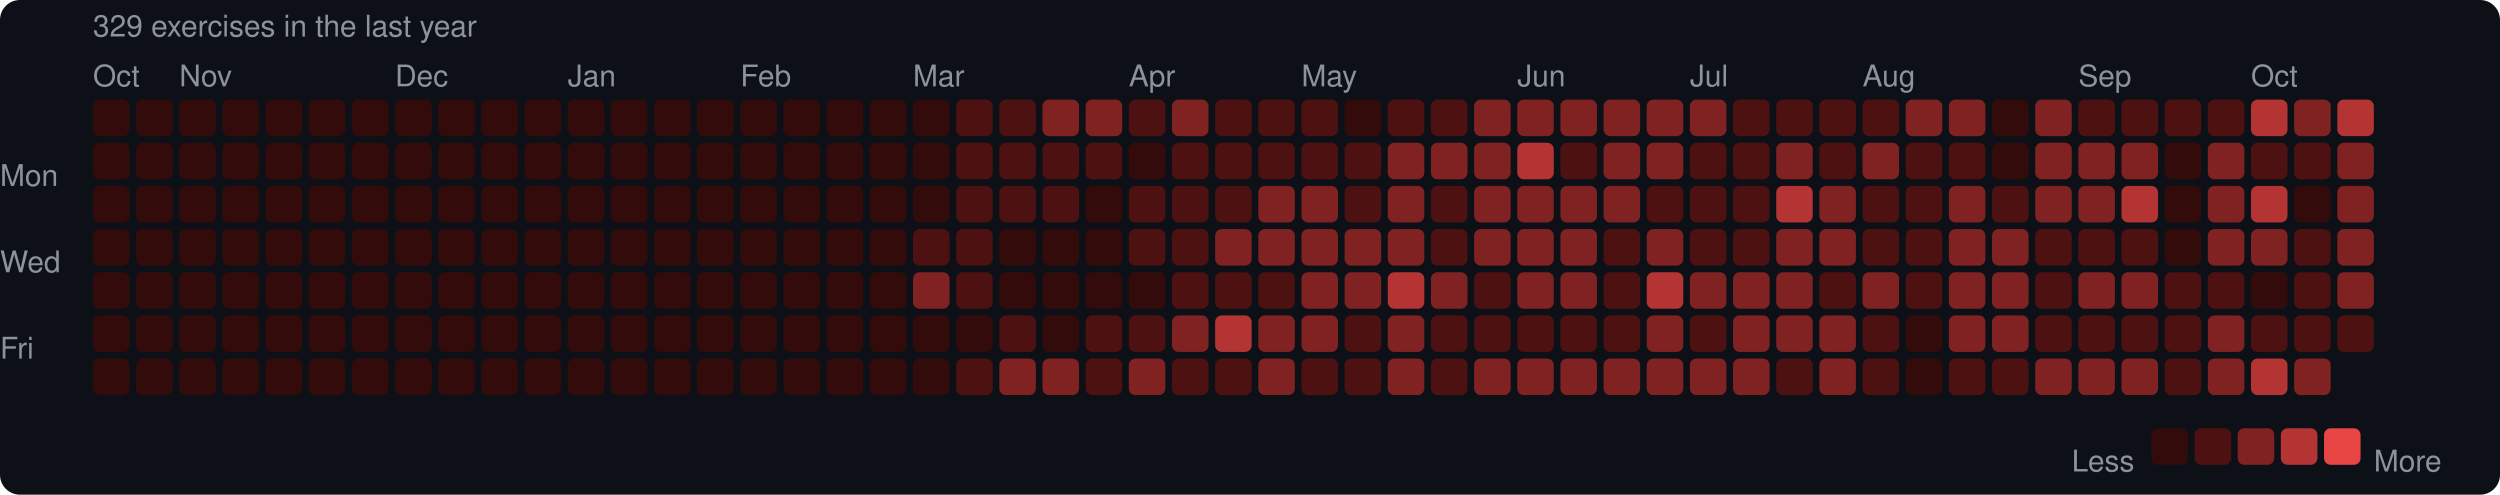
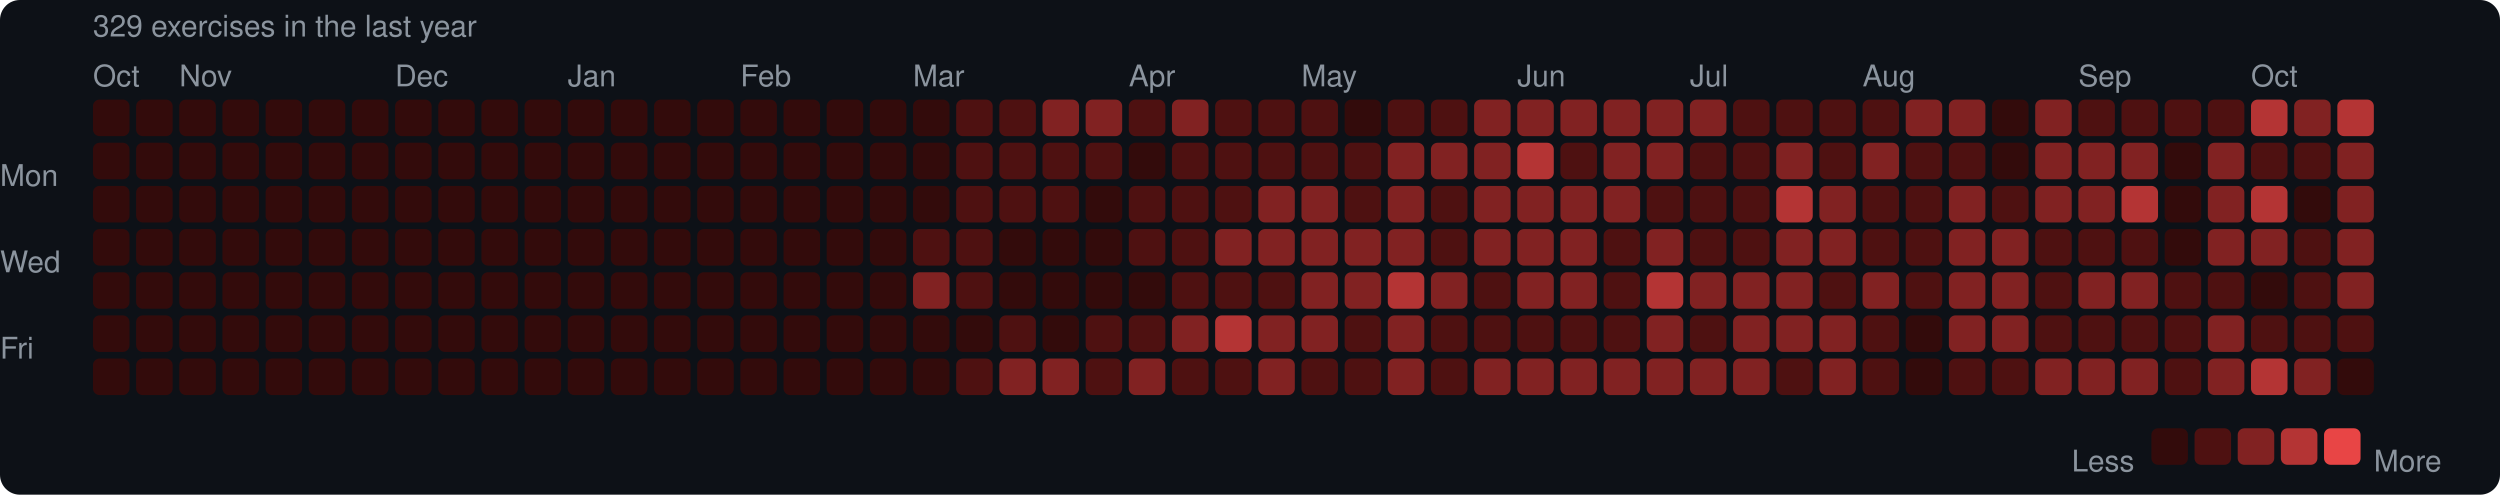
<svg xmlns="http://www.w3.org/2000/svg" width="753" height="149" viewBox="0 0 753 149">
  <rect width="753" height="149" rx="6" fill="#0d1117" />
  <style>text { font-family: -apple-system, BlinkMacSystemFont, "Segoe UI", Helvetica, Arial, sans-serif; fill: #8b949e; font-size: 9px; }</style>
  <text x="28" y="11" font-size="9">329 exercises in the last year</text>
  <text x="28" y="26">Oct</text>
  <text x="54" y="26">Nov</text>
  <text x="119" y="26">Dec</text>
  <text x="171" y="26">Jan</text>
  <text x="223" y="26">Feb</text>
  <text x="275" y="26">Mar</text>
  <text x="340" y="26">Apr</text>
  <text x="392" y="26">May</text>
  <text x="457" y="26">Jun</text>
  <text x="509" y="26">Jul</text>
  <text x="561" y="26">Aug</text>
  <text x="626" y="26">Sep</text>
  <text x="678" y="26">Oct</text>
  <text x="0" y="53" dominant-baseline="middle">Mon</text>
  <text x="0" y="79" dominant-baseline="middle">Wed</text>
  <text x="0" y="105" dominant-baseline="middle">Fri</text>
  <rect x="28" y="30" width="11" height="11" rx="2" fill="#330b0b" />
  <rect x="28" y="43" width="11" height="11" rx="2" fill="#330b0b" />
  <rect x="28" y="56" width="11" height="11" rx="2" fill="#330b0b" />
  <rect x="28" y="69" width="11" height="11" rx="2" fill="#330b0b" />
  <rect x="28" y="82" width="11" height="11" rx="2" fill="#330b0b" />
  <rect x="28" y="95" width="11" height="11" rx="2" fill="#330b0b" />
  <rect x="28" y="108" width="11" height="11" rx="2" fill="#330b0b" />
  <rect x="41" y="30" width="11" height="11" rx="2" fill="#330b0b" />
  <rect x="41" y="43" width="11" height="11" rx="2" fill="#330b0b" />
  <rect x="41" y="56" width="11" height="11" rx="2" fill="#330b0b" />
  <rect x="41" y="69" width="11" height="11" rx="2" fill="#330b0b" />
  <rect x="41" y="82" width="11" height="11" rx="2" fill="#330b0b" />
  <rect x="41" y="95" width="11" height="11" rx="2" fill="#330b0b" />
  <rect x="41" y="108" width="11" height="11" rx="2" fill="#330b0b" />
  <rect x="54" y="30" width="11" height="11" rx="2" fill="#330b0b" />
  <rect x="54" y="43" width="11" height="11" rx="2" fill="#330b0b" />
  <rect x="54" y="56" width="11" height="11" rx="2" fill="#330b0b" />
  <rect x="54" y="69" width="11" height="11" rx="2" fill="#330b0b" />
  <rect x="54" y="82" width="11" height="11" rx="2" fill="#330b0b" />
  <rect x="54" y="95" width="11" height="11" rx="2" fill="#330b0b" />
  <rect x="54" y="108" width="11" height="11" rx="2" fill="#330b0b" />
  <rect x="67" y="30" width="11" height="11" rx="2" fill="#330b0b" />
  <rect x="67" y="43" width="11" height="11" rx="2" fill="#330b0b" />
  <rect x="67" y="56" width="11" height="11" rx="2" fill="#330b0b" />
  <rect x="67" y="69" width="11" height="11" rx="2" fill="#330b0b" />
  <rect x="67" y="82" width="11" height="11" rx="2" fill="#330b0b" />
  <rect x="67" y="95" width="11" height="11" rx="2" fill="#330b0b" />
  <rect x="67" y="108" width="11" height="11" rx="2" fill="#330b0b" />
  <rect x="80" y="30" width="11" height="11" rx="2" fill="#330b0b" />
  <rect x="80" y="43" width="11" height="11" rx="2" fill="#330b0b" />
  <rect x="80" y="56" width="11" height="11" rx="2" fill="#330b0b" />
  <rect x="80" y="69" width="11" height="11" rx="2" fill="#330b0b" />
  <rect x="80" y="82" width="11" height="11" rx="2" fill="#330b0b" />
  <rect x="80" y="95" width="11" height="11" rx="2" fill="#330b0b" />
  <rect x="80" y="108" width="11" height="11" rx="2" fill="#330b0b" />
  <rect x="93" y="30" width="11" height="11" rx="2" fill="#330b0b" />
  <rect x="93" y="43" width="11" height="11" rx="2" fill="#330b0b" />
  <rect x="93" y="56" width="11" height="11" rx="2" fill="#330b0b" />
  <rect x="93" y="69" width="11" height="11" rx="2" fill="#330b0b" />
  <rect x="93" y="82" width="11" height="11" rx="2" fill="#330b0b" />
  <rect x="93" y="95" width="11" height="11" rx="2" fill="#330b0b" />
  <rect x="93" y="108" width="11" height="11" rx="2" fill="#330b0b" />
  <rect x="106" y="30" width="11" height="11" rx="2" fill="#330b0b" />
  <rect x="106" y="43" width="11" height="11" rx="2" fill="#330b0b" />
  <rect x="106" y="56" width="11" height="11" rx="2" fill="#330b0b" />
  <rect x="106" y="69" width="11" height="11" rx="2" fill="#330b0b" />
  <rect x="106" y="82" width="11" height="11" rx="2" fill="#330b0b" />
  <rect x="106" y="95" width="11" height="11" rx="2" fill="#330b0b" />
  <rect x="106" y="108" width="11" height="11" rx="2" fill="#330b0b" />
  <rect x="119" y="30" width="11" height="11" rx="2" fill="#330b0b" />
  <rect x="119" y="43" width="11" height="11" rx="2" fill="#330b0b" />
  <rect x="119" y="56" width="11" height="11" rx="2" fill="#330b0b" />
  <rect x="119" y="69" width="11" height="11" rx="2" fill="#330b0b" />
  <rect x="119" y="82" width="11" height="11" rx="2" fill="#330b0b" />
  <rect x="119" y="95" width="11" height="11" rx="2" fill="#330b0b" />
  <rect x="119" y="108" width="11" height="11" rx="2" fill="#330b0b" />
  <rect x="132" y="30" width="11" height="11" rx="2" fill="#330b0b" />
  <rect x="132" y="43" width="11" height="11" rx="2" fill="#330b0b" />
  <rect x="132" y="56" width="11" height="11" rx="2" fill="#330b0b" />
  <rect x="132" y="69" width="11" height="11" rx="2" fill="#330b0b" />
  <rect x="132" y="82" width="11" height="11" rx="2" fill="#330b0b" />
  <rect x="132" y="95" width="11" height="11" rx="2" fill="#330b0b" />
  <rect x="132" y="108" width="11" height="11" rx="2" fill="#330b0b" />
  <rect x="145" y="30" width="11" height="11" rx="2" fill="#330b0b" />
  <rect x="145" y="43" width="11" height="11" rx="2" fill="#330b0b" />
  <rect x="145" y="56" width="11" height="11" rx="2" fill="#330b0b" />
  <rect x="145" y="69" width="11" height="11" rx="2" fill="#330b0b" />
  <rect x="145" y="82" width="11" height="11" rx="2" fill="#330b0b" />
  <rect x="145" y="95" width="11" height="11" rx="2" fill="#330b0b" />
  <rect x="145" y="108" width="11" height="11" rx="2" fill="#330b0b" />
  <rect x="158" y="30" width="11" height="11" rx="2" fill="#330b0b" />
  <rect x="158" y="43" width="11" height="11" rx="2" fill="#330b0b" />
  <rect x="158" y="56" width="11" height="11" rx="2" fill="#330b0b" />
  <rect x="158" y="69" width="11" height="11" rx="2" fill="#330b0b" />
  <rect x="158" y="82" width="11" height="11" rx="2" fill="#330b0b" />
  <rect x="158" y="95" width="11" height="11" rx="2" fill="#330b0b" />
  <rect x="158" y="108" width="11" height="11" rx="2" fill="#330b0b" />
  <rect x="171" y="30" width="11" height="11" rx="2" fill="#330b0b" />
  <rect x="171" y="43" width="11" height="11" rx="2" fill="#330b0b" />
  <rect x="171" y="56" width="11" height="11" rx="2" fill="#330b0b" />
  <rect x="171" y="69" width="11" height="11" rx="2" fill="#330b0b" />
  <rect x="171" y="82" width="11" height="11" rx="2" fill="#330b0b" />
  <rect x="171" y="95" width="11" height="11" rx="2" fill="#330b0b" />
  <rect x="171" y="108" width="11" height="11" rx="2" fill="#330b0b" />
  <rect x="184" y="30" width="11" height="11" rx="2" fill="#330b0b" />
  <rect x="184" y="43" width="11" height="11" rx="2" fill="#330b0b" />
  <rect x="184" y="56" width="11" height="11" rx="2" fill="#330b0b" />
  <rect x="184" y="69" width="11" height="11" rx="2" fill="#330b0b" />
  <rect x="184" y="82" width="11" height="11" rx="2" fill="#330b0b" />
  <rect x="184" y="95" width="11" height="11" rx="2" fill="#330b0b" />
  <rect x="184" y="108" width="11" height="11" rx="2" fill="#330b0b" />
  <rect x="197" y="30" width="11" height="11" rx="2" fill="#330b0b" />
  <rect x="197" y="43" width="11" height="11" rx="2" fill="#330b0b" />
  <rect x="197" y="56" width="11" height="11" rx="2" fill="#330b0b" />
  <rect x="197" y="69" width="11" height="11" rx="2" fill="#330b0b" />
  <rect x="197" y="82" width="11" height="11" rx="2" fill="#330b0b" />
  <rect x="197" y="95" width="11" height="11" rx="2" fill="#330b0b" />
  <rect x="197" y="108" width="11" height="11" rx="2" fill="#330b0b" />
  <rect x="210" y="30" width="11" height="11" rx="2" fill="#330b0b" />
  <rect x="210" y="43" width="11" height="11" rx="2" fill="#330b0b" />
  <rect x="210" y="56" width="11" height="11" rx="2" fill="#330b0b" />
  <rect x="210" y="69" width="11" height="11" rx="2" fill="#330b0b" />
  <rect x="210" y="82" width="11" height="11" rx="2" fill="#330b0b" />
  <rect x="210" y="95" width="11" height="11" rx="2" fill="#330b0b" />
  <rect x="210" y="108" width="11" height="11" rx="2" fill="#330b0b" />
  <rect x="223" y="30" width="11" height="11" rx="2" fill="#330b0b" />
  <rect x="223" y="43" width="11" height="11" rx="2" fill="#330b0b" />
  <rect x="223" y="56" width="11" height="11" rx="2" fill="#330b0b" />
  <rect x="223" y="69" width="11" height="11" rx="2" fill="#330b0b" />
  <rect x="223" y="82" width="11" height="11" rx="2" fill="#330b0b" />
  <rect x="223" y="95" width="11" height="11" rx="2" fill="#330b0b" />
  <rect x="223" y="108" width="11" height="11" rx="2" fill="#330b0b" />
  <rect x="236" y="30" width="11" height="11" rx="2" fill="#330b0b" />
  <rect x="236" y="43" width="11" height="11" rx="2" fill="#330b0b" />
  <rect x="236" y="56" width="11" height="11" rx="2" fill="#330b0b" />
  <rect x="236" y="69" width="11" height="11" rx="2" fill="#330b0b" />
  <rect x="236" y="82" width="11" height="11" rx="2" fill="#330b0b" />
  <rect x="236" y="95" width="11" height="11" rx="2" fill="#330b0b" />
  <rect x="236" y="108" width="11" height="11" rx="2" fill="#330b0b" />
  <rect x="249" y="30" width="11" height="11" rx="2" fill="#330b0b" />
  <rect x="249" y="43" width="11" height="11" rx="2" fill="#330b0b" />
  <rect x="249" y="56" width="11" height="11" rx="2" fill="#330b0b" />
  <rect x="249" y="69" width="11" height="11" rx="2" fill="#330b0b" />
  <rect x="249" y="82" width="11" height="11" rx="2" fill="#330b0b" />
  <rect x="249" y="95" width="11" height="11" rx="2" fill="#330b0b" />
  <rect x="249" y="108" width="11" height="11" rx="2" fill="#330b0b" />
  <rect x="262" y="30" width="11" height="11" rx="2" fill="#330b0b" />
  <rect x="262" y="43" width="11" height="11" rx="2" fill="#330b0b" />
  <rect x="262" y="56" width="11" height="11" rx="2" fill="#330b0b" />
  <rect x="262" y="69" width="11" height="11" rx="2" fill="#330b0b" />
  <rect x="262" y="82" width="11" height="11" rx="2" fill="#330b0b" />
  <rect x="262" y="95" width="11" height="11" rx="2" fill="#330b0b" />
  <rect x="262" y="108" width="11" height="11" rx="2" fill="#330b0b" />
  <rect x="275" y="30" width="11" height="11" rx="2" fill="#330b0b" />
  <rect x="275" y="43" width="11" height="11" rx="2" fill="#330b0b" />
  <rect x="275" y="56" width="11" height="11" rx="2" fill="#330b0b" />
  <rect x="275" y="69" width="11" height="11" rx="2" fill="#4e1111" />
  <rect x="275" y="82" width="11" height="11" rx="2" fill="#812222" />
  <rect x="275" y="95" width="11" height="11" rx="2" fill="#330b0b" />
  <rect x="275" y="108" width="11" height="11" rx="2" fill="#330b0b" />
  <rect x="288" y="30" width="11" height="11" rx="2" fill="#4e1111" />
  <rect x="288" y="43" width="11" height="11" rx="2" fill="#4e1111" />
  <rect x="288" y="56" width="11" height="11" rx="2" fill="#4e1111" />
  <rect x="288" y="69" width="11" height="11" rx="2" fill="#4e1111" />
  <rect x="288" y="82" width="11" height="11" rx="2" fill="#4e1111" />
  <rect x="288" y="95" width="11" height="11" rx="2" fill="#330b0b" />
  <rect x="288" y="108" width="11" height="11" rx="2" fill="#4e1111" />
  <rect x="301" y="30" width="11" height="11" rx="2" fill="#4e1111" />
  <rect x="301" y="43" width="11" height="11" rx="2" fill="#4e1111" />
  <rect x="301" y="56" width="11" height="11" rx="2" fill="#4e1111" />
  <rect x="301" y="69" width="11" height="11" rx="2" fill="#330b0b" />
  <rect x="301" y="82" width="11" height="11" rx="2" fill="#330b0b" />
  <rect x="301" y="95" width="11" height="11" rx="2" fill="#4e1111" />
  <rect x="301" y="108" width="11" height="11" rx="2" fill="#812222" />
  <rect x="314" y="30" width="11" height="11" rx="2" fill="#812222" />
  <rect x="314" y="43" width="11" height="11" rx="2" fill="#4e1111" />
  <rect x="314" y="56" width="11" height="11" rx="2" fill="#4e1111" />
  <rect x="314" y="69" width="11" height="11" rx="2" fill="#330b0b" />
  <rect x="314" y="82" width="11" height="11" rx="2" fill="#330b0b" />
  <rect x="314" y="95" width="11" height="11" rx="2" fill="#330b0b" />
  <rect x="314" y="108" width="11" height="11" rx="2" fill="#812222" />
  <rect x="327" y="30" width="11" height="11" rx="2" fill="#812222" />
  <rect x="327" y="43" width="11" height="11" rx="2" fill="#4e1111" />
  <rect x="327" y="56" width="11" height="11" rx="2" fill="#330b0b" />
  <rect x="327" y="69" width="11" height="11" rx="2" fill="#330b0b" />
  <rect x="327" y="82" width="11" height="11" rx="2" fill="#330b0b" />
  <rect x="327" y="95" width="11" height="11" rx="2" fill="#4e1111" />
  <rect x="327" y="108" width="11" height="11" rx="2" fill="#4e1111" />
  <rect x="340" y="30" width="11" height="11" rx="2" fill="#4e1111" />
  <rect x="340" y="43" width="11" height="11" rx="2" fill="#330b0b" />
  <rect x="340" y="56" width="11" height="11" rx="2" fill="#4e1111" />
  <rect x="340" y="69" width="11" height="11" rx="2" fill="#4e1111" />
  <rect x="340" y="82" width="11" height="11" rx="2" fill="#330b0b" />
  <rect x="340" y="95" width="11" height="11" rx="2" fill="#4e1111" />
  <rect x="340" y="108" width="11" height="11" rx="2" fill="#812222" />
  <rect x="353" y="30" width="11" height="11" rx="2" fill="#812222" />
  <rect x="353" y="43" width="11" height="11" rx="2" fill="#4e1111" />
  <rect x="353" y="56" width="11" height="11" rx="2" fill="#4e1111" />
  <rect x="353" y="69" width="11" height="11" rx="2" fill="#4e1111" />
  <rect x="353" y="82" width="11" height="11" rx="2" fill="#4e1111" />
  <rect x="353" y="95" width="11" height="11" rx="2" fill="#812222" />
  <rect x="353" y="108" width="11" height="11" rx="2" fill="#4e1111" />
  <rect x="366" y="30" width="11" height="11" rx="2" fill="#4e1111" />
  <rect x="366" y="43" width="11" height="11" rx="2" fill="#4e1111" />
  <rect x="366" y="56" width="11" height="11" rx="2" fill="#4e1111" />
  <rect x="366" y="69" width="11" height="11" rx="2" fill="#812222" />
  <rect x="366" y="82" width="11" height="11" rx="2" fill="#4e1111" />
  <rect x="366" y="95" width="11" height="11" rx="2" fill="#b43434" />
  <rect x="366" y="108" width="11" height="11" rx="2" fill="#4e1111" />
  <rect x="379" y="30" width="11" height="11" rx="2" fill="#4e1111" />
  <rect x="379" y="43" width="11" height="11" rx="2" fill="#4e1111" />
  <rect x="379" y="56" width="11" height="11" rx="2" fill="#812222" />
  <rect x="379" y="69" width="11" height="11" rx="2" fill="#812222" />
  <rect x="379" y="82" width="11" height="11" rx="2" fill="#4e1111" />
  <rect x="379" y="95" width="11" height="11" rx="2" fill="#812222" />
  <rect x="379" y="108" width="11" height="11" rx="2" fill="#812222" />
  <rect x="392" y="30" width="11" height="11" rx="2" fill="#4e1111" />
  <rect x="392" y="43" width="11" height="11" rx="2" fill="#4e1111" />
  <rect x="392" y="56" width="11" height="11" rx="2" fill="#812222" />
  <rect x="392" y="69" width="11" height="11" rx="2" fill="#812222" />
  <rect x="392" y="82" width="11" height="11" rx="2" fill="#812222" />
  <rect x="392" y="95" width="11" height="11" rx="2" fill="#812222" />
  <rect x="392" y="108" width="11" height="11" rx="2" fill="#4e1111" />
  <rect x="405" y="30" width="11" height="11" rx="2" fill="#330b0b" />
  <rect x="405" y="43" width="11" height="11" rx="2" fill="#4e1111" />
  <rect x="405" y="56" width="11" height="11" rx="2" fill="#4e1111" />
  <rect x="405" y="69" width="11" height="11" rx="2" fill="#812222" />
  <rect x="405" y="82" width="11" height="11" rx="2" fill="#812222" />
  <rect x="405" y="95" width="11" height="11" rx="2" fill="#4e1111" />
  <rect x="405" y="108" width="11" height="11" rx="2" fill="#4e1111" />
  <rect x="418" y="30" width="11" height="11" rx="2" fill="#4e1111" />
  <rect x="418" y="43" width="11" height="11" rx="2" fill="#812222" />
  <rect x="418" y="56" width="11" height="11" rx="2" fill="#812222" />
  <rect x="418" y="69" width="11" height="11" rx="2" fill="#812222" />
  <rect x="418" y="82" width="11" height="11" rx="2" fill="#b43434" />
  <rect x="418" y="95" width="11" height="11" rx="2" fill="#812222" />
  <rect x="418" y="108" width="11" height="11" rx="2" fill="#812222" />
  <rect x="431" y="30" width="11" height="11" rx="2" fill="#4e1111" />
  <rect x="431" y="43" width="11" height="11" rx="2" fill="#812222" />
  <rect x="431" y="56" width="11" height="11" rx="2" fill="#4e1111" />
  <rect x="431" y="69" width="11" height="11" rx="2" fill="#4e1111" />
  <rect x="431" y="82" width="11" height="11" rx="2" fill="#812222" />
  <rect x="431" y="95" width="11" height="11" rx="2" fill="#4e1111" />
  <rect x="431" y="108" width="11" height="11" rx="2" fill="#4e1111" />
  <rect x="444" y="30" width="11" height="11" rx="2" fill="#812222" />
  <rect x="444" y="43" width="11" height="11" rx="2" fill="#812222" />
  <rect x="444" y="56" width="11" height="11" rx="2" fill="#812222" />
  <rect x="444" y="69" width="11" height="11" rx="2" fill="#812222" />
  <rect x="444" y="82" width="11" height="11" rx="2" fill="#4e1111" />
  <rect x="444" y="95" width="11" height="11" rx="2" fill="#4e1111" />
  <rect x="444" y="108" width="11" height="11" rx="2" fill="#812222" />
  <rect x="457" y="30" width="11" height="11" rx="2" fill="#812222" />
  <rect x="457" y="43" width="11" height="11" rx="2" fill="#b43434" />
  <rect x="457" y="56" width="11" height="11" rx="2" fill="#812222" />
  <rect x="457" y="69" width="11" height="11" rx="2" fill="#812222" />
  <rect x="457" y="82" width="11" height="11" rx="2" fill="#812222" />
  <rect x="457" y="95" width="11" height="11" rx="2" fill="#4e1111" />
  <rect x="457" y="108" width="11" height="11" rx="2" fill="#812222" />
  <rect x="470" y="30" width="11" height="11" rx="2" fill="#812222" />
  <rect x="470" y="43" width="11" height="11" rx="2" fill="#4e1111" />
  <rect x="470" y="56" width="11" height="11" rx="2" fill="#812222" />
  <rect x="470" y="69" width="11" height="11" rx="2" fill="#812222" />
  <rect x="470" y="82" width="11" height="11" rx="2" fill="#812222" />
  <rect x="470" y="95" width="11" height="11" rx="2" fill="#4e1111" />
  <rect x="470" y="108" width="11" height="11" rx="2" fill="#812222" />
  <rect x="483" y="30" width="11" height="11" rx="2" fill="#812222" />
  <rect x="483" y="43" width="11" height="11" rx="2" fill="#812222" />
  <rect x="483" y="56" width="11" height="11" rx="2" fill="#812222" />
  <rect x="483" y="69" width="11" height="11" rx="2" fill="#4e1111" />
  <rect x="483" y="82" width="11" height="11" rx="2" fill="#4e1111" />
  <rect x="483" y="95" width="11" height="11" rx="2" fill="#4e1111" />
  <rect x="483" y="108" width="11" height="11" rx="2" fill="#812222" />
  <rect x="496" y="30" width="11" height="11" rx="2" fill="#812222" />
  <rect x="496" y="43" width="11" height="11" rx="2" fill="#812222" />
  <rect x="496" y="56" width="11" height="11" rx="2" fill="#4e1111" />
  <rect x="496" y="69" width="11" height="11" rx="2" fill="#812222" />
  <rect x="496" y="82" width="11" height="11" rx="2" fill="#b43434" />
  <rect x="496" y="95" width="11" height="11" rx="2" fill="#812222" />
  <rect x="496" y="108" width="11" height="11" rx="2" fill="#812222" />
  <rect x="509" y="30" width="11" height="11" rx="2" fill="#812222" />
  <rect x="509" y="43" width="11" height="11" rx="2" fill="#4e1111" />
  <rect x="509" y="56" width="11" height="11" rx="2" fill="#4e1111" />
  <rect x="509" y="69" width="11" height="11" rx="2" fill="#4e1111" />
  <rect x="509" y="82" width="11" height="11" rx="2" fill="#812222" />
  <rect x="509" y="95" width="11" height="11" rx="2" fill="#4e1111" />
  <rect x="509" y="108" width="11" height="11" rx="2" fill="#812222" />
  <rect x="522" y="30" width="11" height="11" rx="2" fill="#4e1111" />
  <rect x="522" y="43" width="11" height="11" rx="2" fill="#4e1111" />
  <rect x="522" y="56" width="11" height="11" rx="2" fill="#4e1111" />
  <rect x="522" y="69" width="11" height="11" rx="2" fill="#4e1111" />
  <rect x="522" y="82" width="11" height="11" rx="2" fill="#812222" />
  <rect x="522" y="95" width="11" height="11" rx="2" fill="#812222" />
  <rect x="522" y="108" width="11" height="11" rx="2" fill="#812222" />
  <rect x="535" y="30" width="11" height="11" rx="2" fill="#4e1111" />
  <rect x="535" y="43" width="11" height="11" rx="2" fill="#812222" />
  <rect x="535" y="56" width="11" height="11" rx="2" fill="#b43434" />
  <rect x="535" y="69" width="11" height="11" rx="2" fill="#812222" />
  <rect x="535" y="82" width="11" height="11" rx="2" fill="#812222" />
  <rect x="535" y="95" width="11" height="11" rx="2" fill="#812222" />
  <rect x="535" y="108" width="11" height="11" rx="2" fill="#4e1111" />
  <rect x="548" y="30" width="11" height="11" rx="2" fill="#4e1111" />
  <rect x="548" y="43" width="11" height="11" rx="2" fill="#4e1111" />
  <rect x="548" y="56" width="11" height="11" rx="2" fill="#812222" />
  <rect x="548" y="69" width="11" height="11" rx="2" fill="#812222" />
  <rect x="548" y="82" width="11" height="11" rx="2" fill="#4e1111" />
  <rect x="548" y="95" width="11" height="11" rx="2" fill="#812222" />
  <rect x="548" y="108" width="11" height="11" rx="2" fill="#812222" />
  <rect x="561" y="30" width="11" height="11" rx="2" fill="#4e1111" />
  <rect x="561" y="43" width="11" height="11" rx="2" fill="#812222" />
  <rect x="561" y="56" width="11" height="11" rx="2" fill="#4e1111" />
  <rect x="561" y="69" width="11" height="11" rx="2" fill="#4e1111" />
  <rect x="561" y="82" width="11" height="11" rx="2" fill="#812222" />
  <rect x="561" y="95" width="11" height="11" rx="2" fill="#4e1111" />
  <rect x="561" y="108" width="11" height="11" rx="2" fill="#4e1111" />
  <rect x="574" y="30" width="11" height="11" rx="2" fill="#812222" />
  <rect x="574" y="43" width="11" height="11" rx="2" fill="#4e1111" />
  <rect x="574" y="56" width="11" height="11" rx="2" fill="#4e1111" />
  <rect x="574" y="69" width="11" height="11" rx="2" fill="#4e1111" />
  <rect x="574" y="82" width="11" height="11" rx="2" fill="#4e1111" />
  <rect x="574" y="95" width="11" height="11" rx="2" fill="#330b0b" />
  <rect x="574" y="108" width="11" height="11" rx="2" fill="#330b0b" />
  <rect x="587" y="30" width="11" height="11" rx="2" fill="#812222" />
  <rect x="587" y="43" width="11" height="11" rx="2" fill="#4e1111" />
  <rect x="587" y="56" width="11" height="11" rx="2" fill="#812222" />
  <rect x="587" y="69" width="11" height="11" rx="2" fill="#812222" />
  <rect x="587" y="82" width="11" height="11" rx="2" fill="#812222" />
  <rect x="587" y="95" width="11" height="11" rx="2" fill="#812222" />
  <rect x="587" y="108" width="11" height="11" rx="2" fill="#4e1111" />
  <rect x="600" y="30" width="11" height="11" rx="2" fill="#330b0b" />
  <rect x="600" y="43" width="11" height="11" rx="2" fill="#330b0b" />
  <rect x="600" y="56" width="11" height="11" rx="2" fill="#4e1111" />
  <rect x="600" y="69" width="11" height="11" rx="2" fill="#812222" />
  <rect x="600" y="82" width="11" height="11" rx="2" fill="#812222" />
  <rect x="600" y="95" width="11" height="11" rx="2" fill="#812222" />
  <rect x="600" y="108" width="11" height="11" rx="2" fill="#4e1111" />
  <rect x="613" y="30" width="11" height="11" rx="2" fill="#812222" />
  <rect x="613" y="43" width="11" height="11" rx="2" fill="#812222" />
  <rect x="613" y="56" width="11" height="11" rx="2" fill="#812222" />
  <rect x="613" y="69" width="11" height="11" rx="2" fill="#4e1111" />
  <rect x="613" y="82" width="11" height="11" rx="2" fill="#4e1111" />
  <rect x="613" y="95" width="11" height="11" rx="2" fill="#4e1111" />
  <rect x="613" y="108" width="11" height="11" rx="2" fill="#812222" />
  <rect x="626" y="30" width="11" height="11" rx="2" fill="#4e1111" />
  <rect x="626" y="43" width="11" height="11" rx="2" fill="#812222" />
  <rect x="626" y="56" width="11" height="11" rx="2" fill="#812222" />
  <rect x="626" y="69" width="11" height="11" rx="2" fill="#4e1111" />
  <rect x="626" y="82" width="11" height="11" rx="2" fill="#812222" />
  <rect x="626" y="95" width="11" height="11" rx="2" fill="#4e1111" />
  <rect x="626" y="108" width="11" height="11" rx="2" fill="#812222" />
  <rect x="639" y="30" width="11" height="11" rx="2" fill="#4e1111" />
  <rect x="639" y="43" width="11" height="11" rx="2" fill="#812222" />
  <rect x="639" y="56" width="11" height="11" rx="2" fill="#b43434" />
  <rect x="639" y="69" width="11" height="11" rx="2" fill="#4e1111" />
  <rect x="639" y="82" width="11" height="11" rx="2" fill="#812222" />
  <rect x="639" y="95" width="11" height="11" rx="2" fill="#4e1111" />
  <rect x="639" y="108" width="11" height="11" rx="2" fill="#812222" />
  <rect x="652" y="30" width="11" height="11" rx="2" fill="#4e1111" />
  <rect x="652" y="43" width="11" height="11" rx="2" fill="#330b0b" />
  <rect x="652" y="56" width="11" height="11" rx="2" fill="#330b0b" />
  <rect x="652" y="69" width="11" height="11" rx="2" fill="#330b0b" />
  <rect x="652" y="82" width="11" height="11" rx="2" fill="#4e1111" />
  <rect x="652" y="95" width="11" height="11" rx="2" fill="#4e1111" />
  <rect x="652" y="108" width="11" height="11" rx="2" fill="#4e1111" />
  <rect x="665" y="30" width="11" height="11" rx="2" fill="#4e1111" />
  <rect x="665" y="43" width="11" height="11" rx="2" fill="#812222" />
  <rect x="665" y="56" width="11" height="11" rx="2" fill="#812222" />
  <rect x="665" y="69" width="11" height="11" rx="2" fill="#812222" />
  <rect x="665" y="82" width="11" height="11" rx="2" fill="#4e1111" />
  <rect x="665" y="95" width="11" height="11" rx="2" fill="#812222" />
  <rect x="665" y="108" width="11" height="11" rx="2" fill="#812222" />
  <rect x="678" y="30" width="11" height="11" rx="2" fill="#b43434" />
  <rect x="678" y="43" width="11" height="11" rx="2" fill="#4e1111" />
  <rect x="678" y="56" width="11" height="11" rx="2" fill="#b43434" />
  <rect x="678" y="69" width="11" height="11" rx="2" fill="#812222" />
  <rect x="678" y="82" width="11" height="11" rx="2" fill="#330b0b" />
  <rect x="678" y="95" width="11" height="11" rx="2" fill="#4e1111" />
  <rect x="678" y="108" width="11" height="11" rx="2" fill="#b43434" />
  <rect x="691" y="30" width="11" height="11" rx="2" fill="#812222" />
  <rect x="691" y="43" width="11" height="11" rx="2" fill="#4e1111" />
  <rect x="691" y="56" width="11" height="11" rx="2" fill="#330b0b" />
  <rect x="691" y="69" width="11" height="11" rx="2" fill="#4e1111" />
  <rect x="691" y="82" width="11" height="11" rx="2" fill="#4e1111" />
  <rect x="691" y="95" width="11" height="11" rx="2" fill="#4e1111" />
  <rect x="691" y="108" width="11" height="11" rx="2" fill="#812222" />
  <rect x="704" y="30" width="11" height="11" rx="2" fill="#b43434" />
  <rect x="704" y="43" width="11" height="11" rx="2" fill="#812222" />
  <rect x="704" y="56" width="11" height="11" rx="2" fill="#812222" />
  <rect x="704" y="69" width="11" height="11" rx="2" fill="#812222" />
  <rect x="704" y="82" width="11" height="11" rx="2" fill="#812222" />
  <rect x="704" y="95" width="11" height="11" rx="2" fill="#4e1111" />
+   <rect x="704" y="108" width="11" height="11" rx="2" fill="#330b0b" />
  <text x="624" y="139" dominant-baseline="middle">Less</text>
  <rect x="648" y="129" width="11" height="11" rx="2" fill="#330b0b" />
  <rect x="661" y="129" width="11" height="11" rx="2" fill="#4e1111" />
  <rect x="674" y="129" width="11" height="11" rx="2" fill="#812222" />
  <rect x="687" y="129" width="11" height="11" rx="2" fill="#b43434" />
  <rect x="700" y="129" width="11" height="11" rx="2" fill="#e84545" />
  <text x="715" y="139" dominant-baseline="middle">More</text>
</svg>
